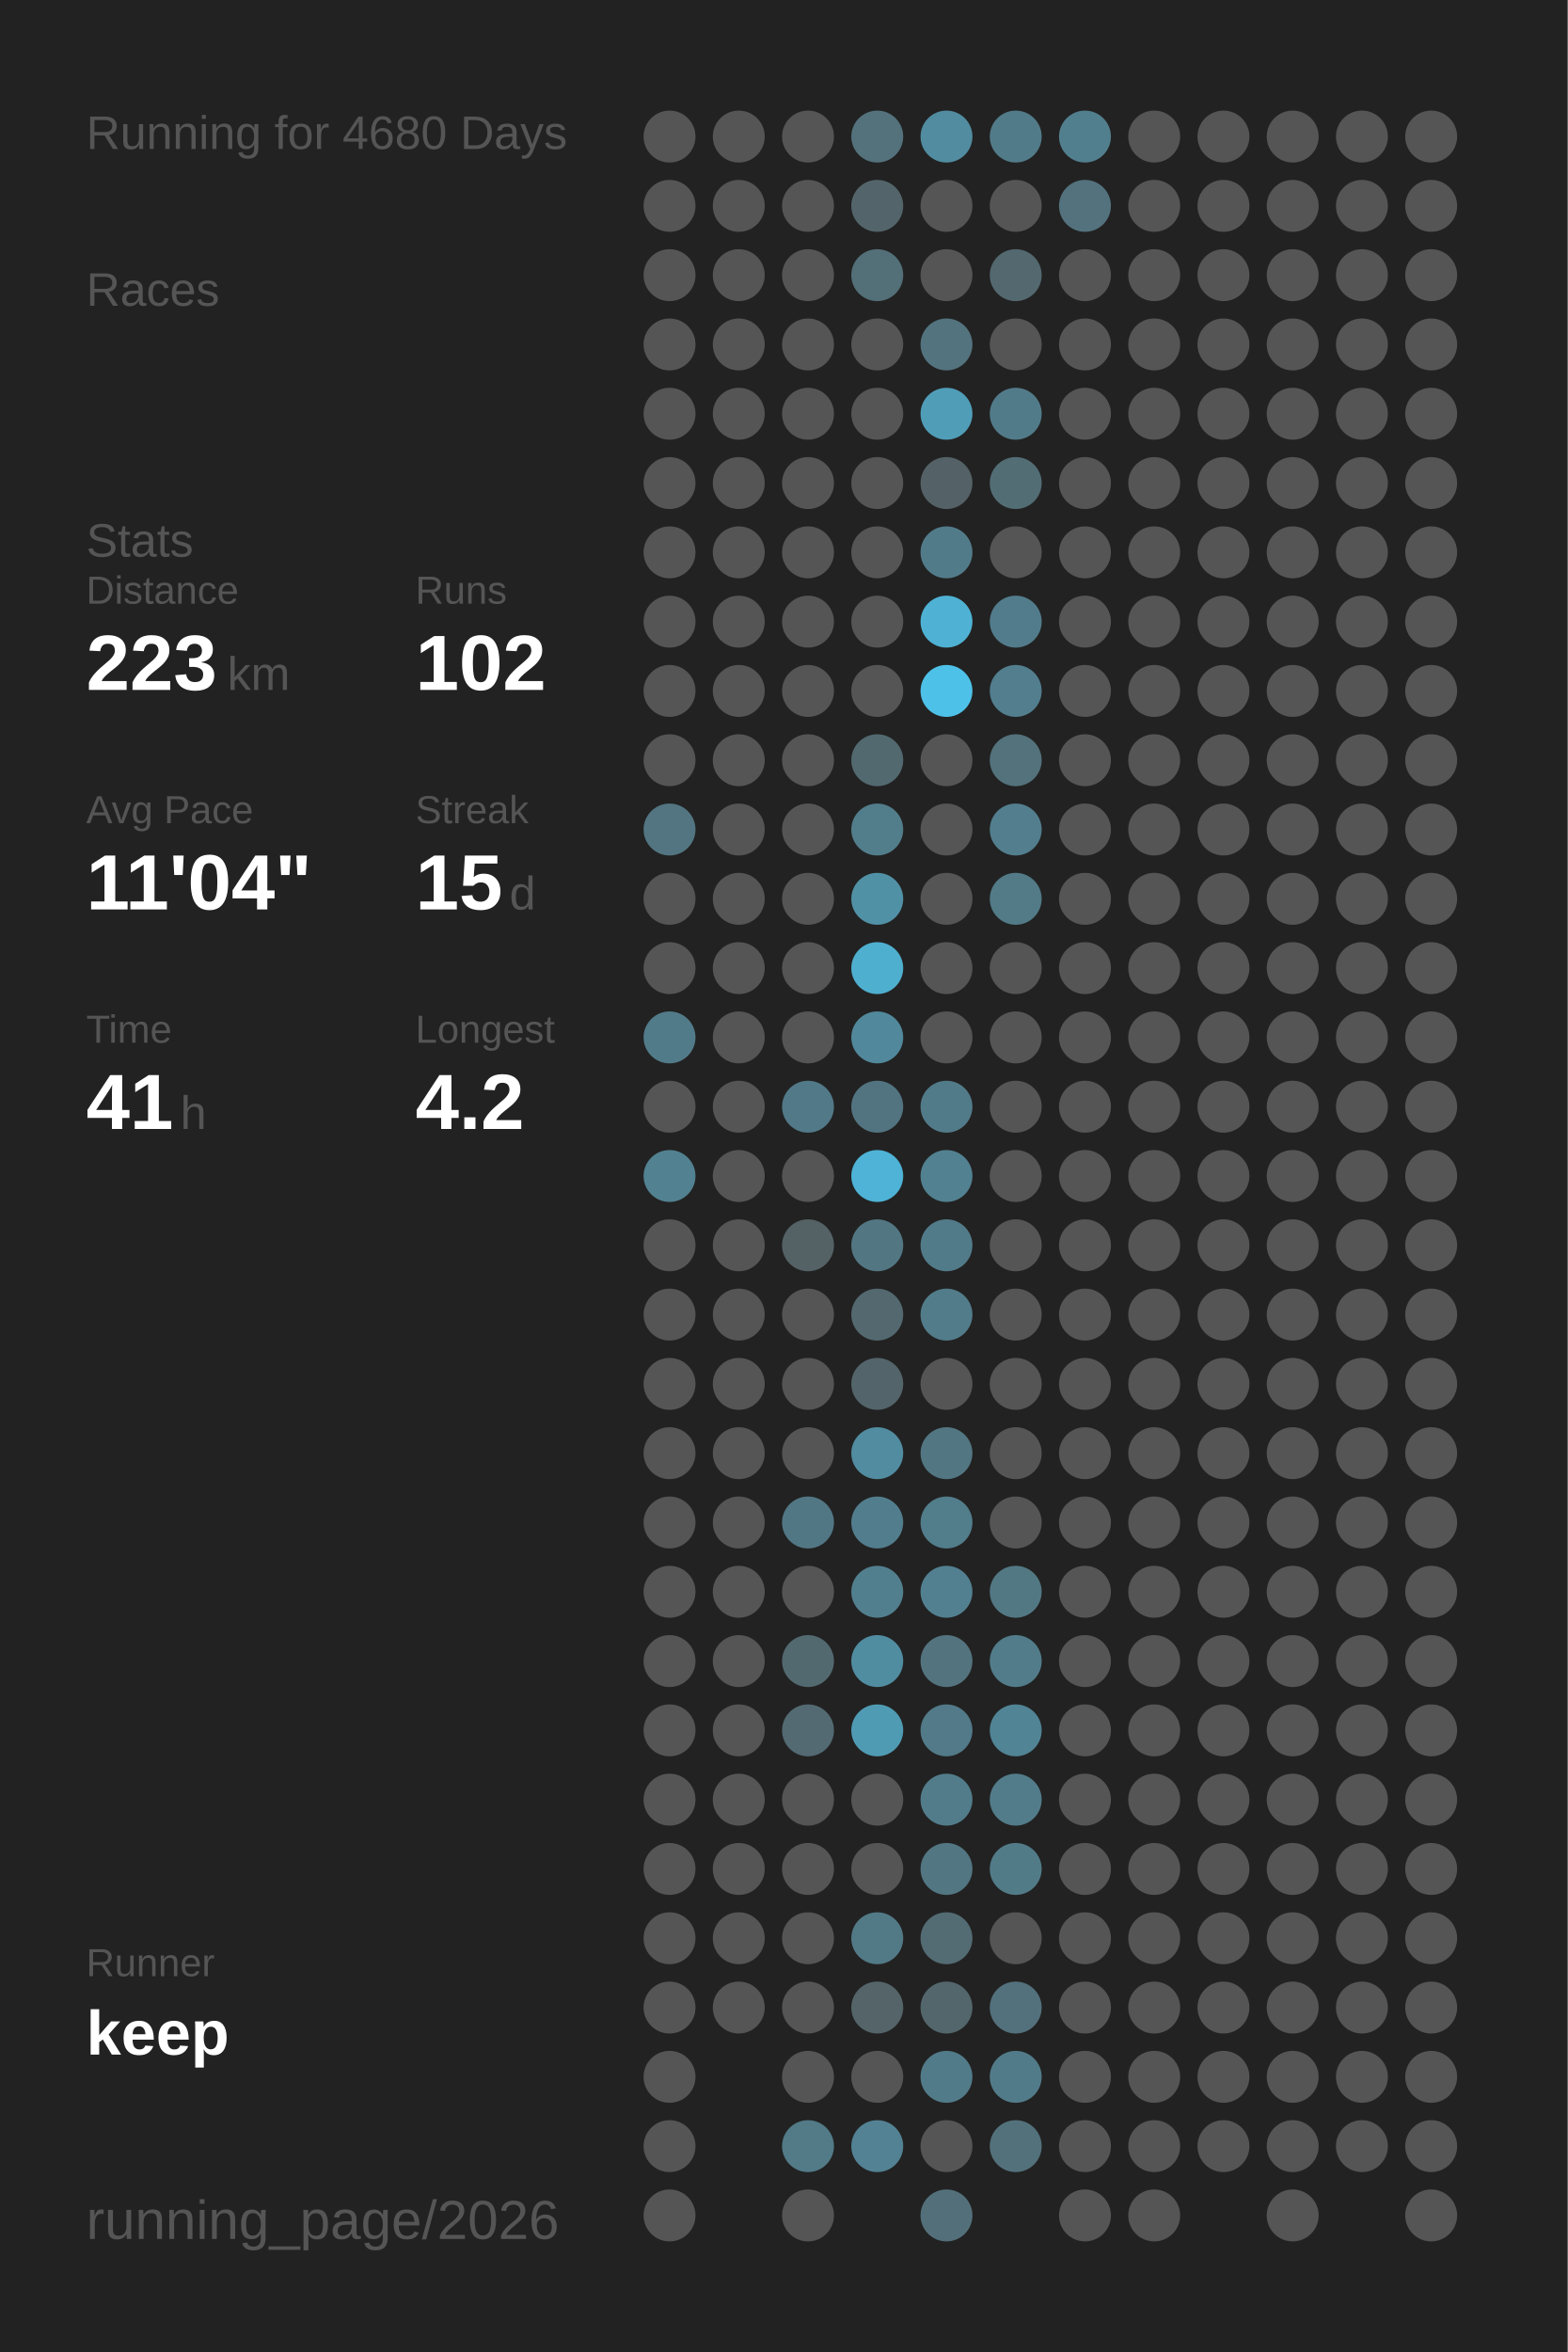
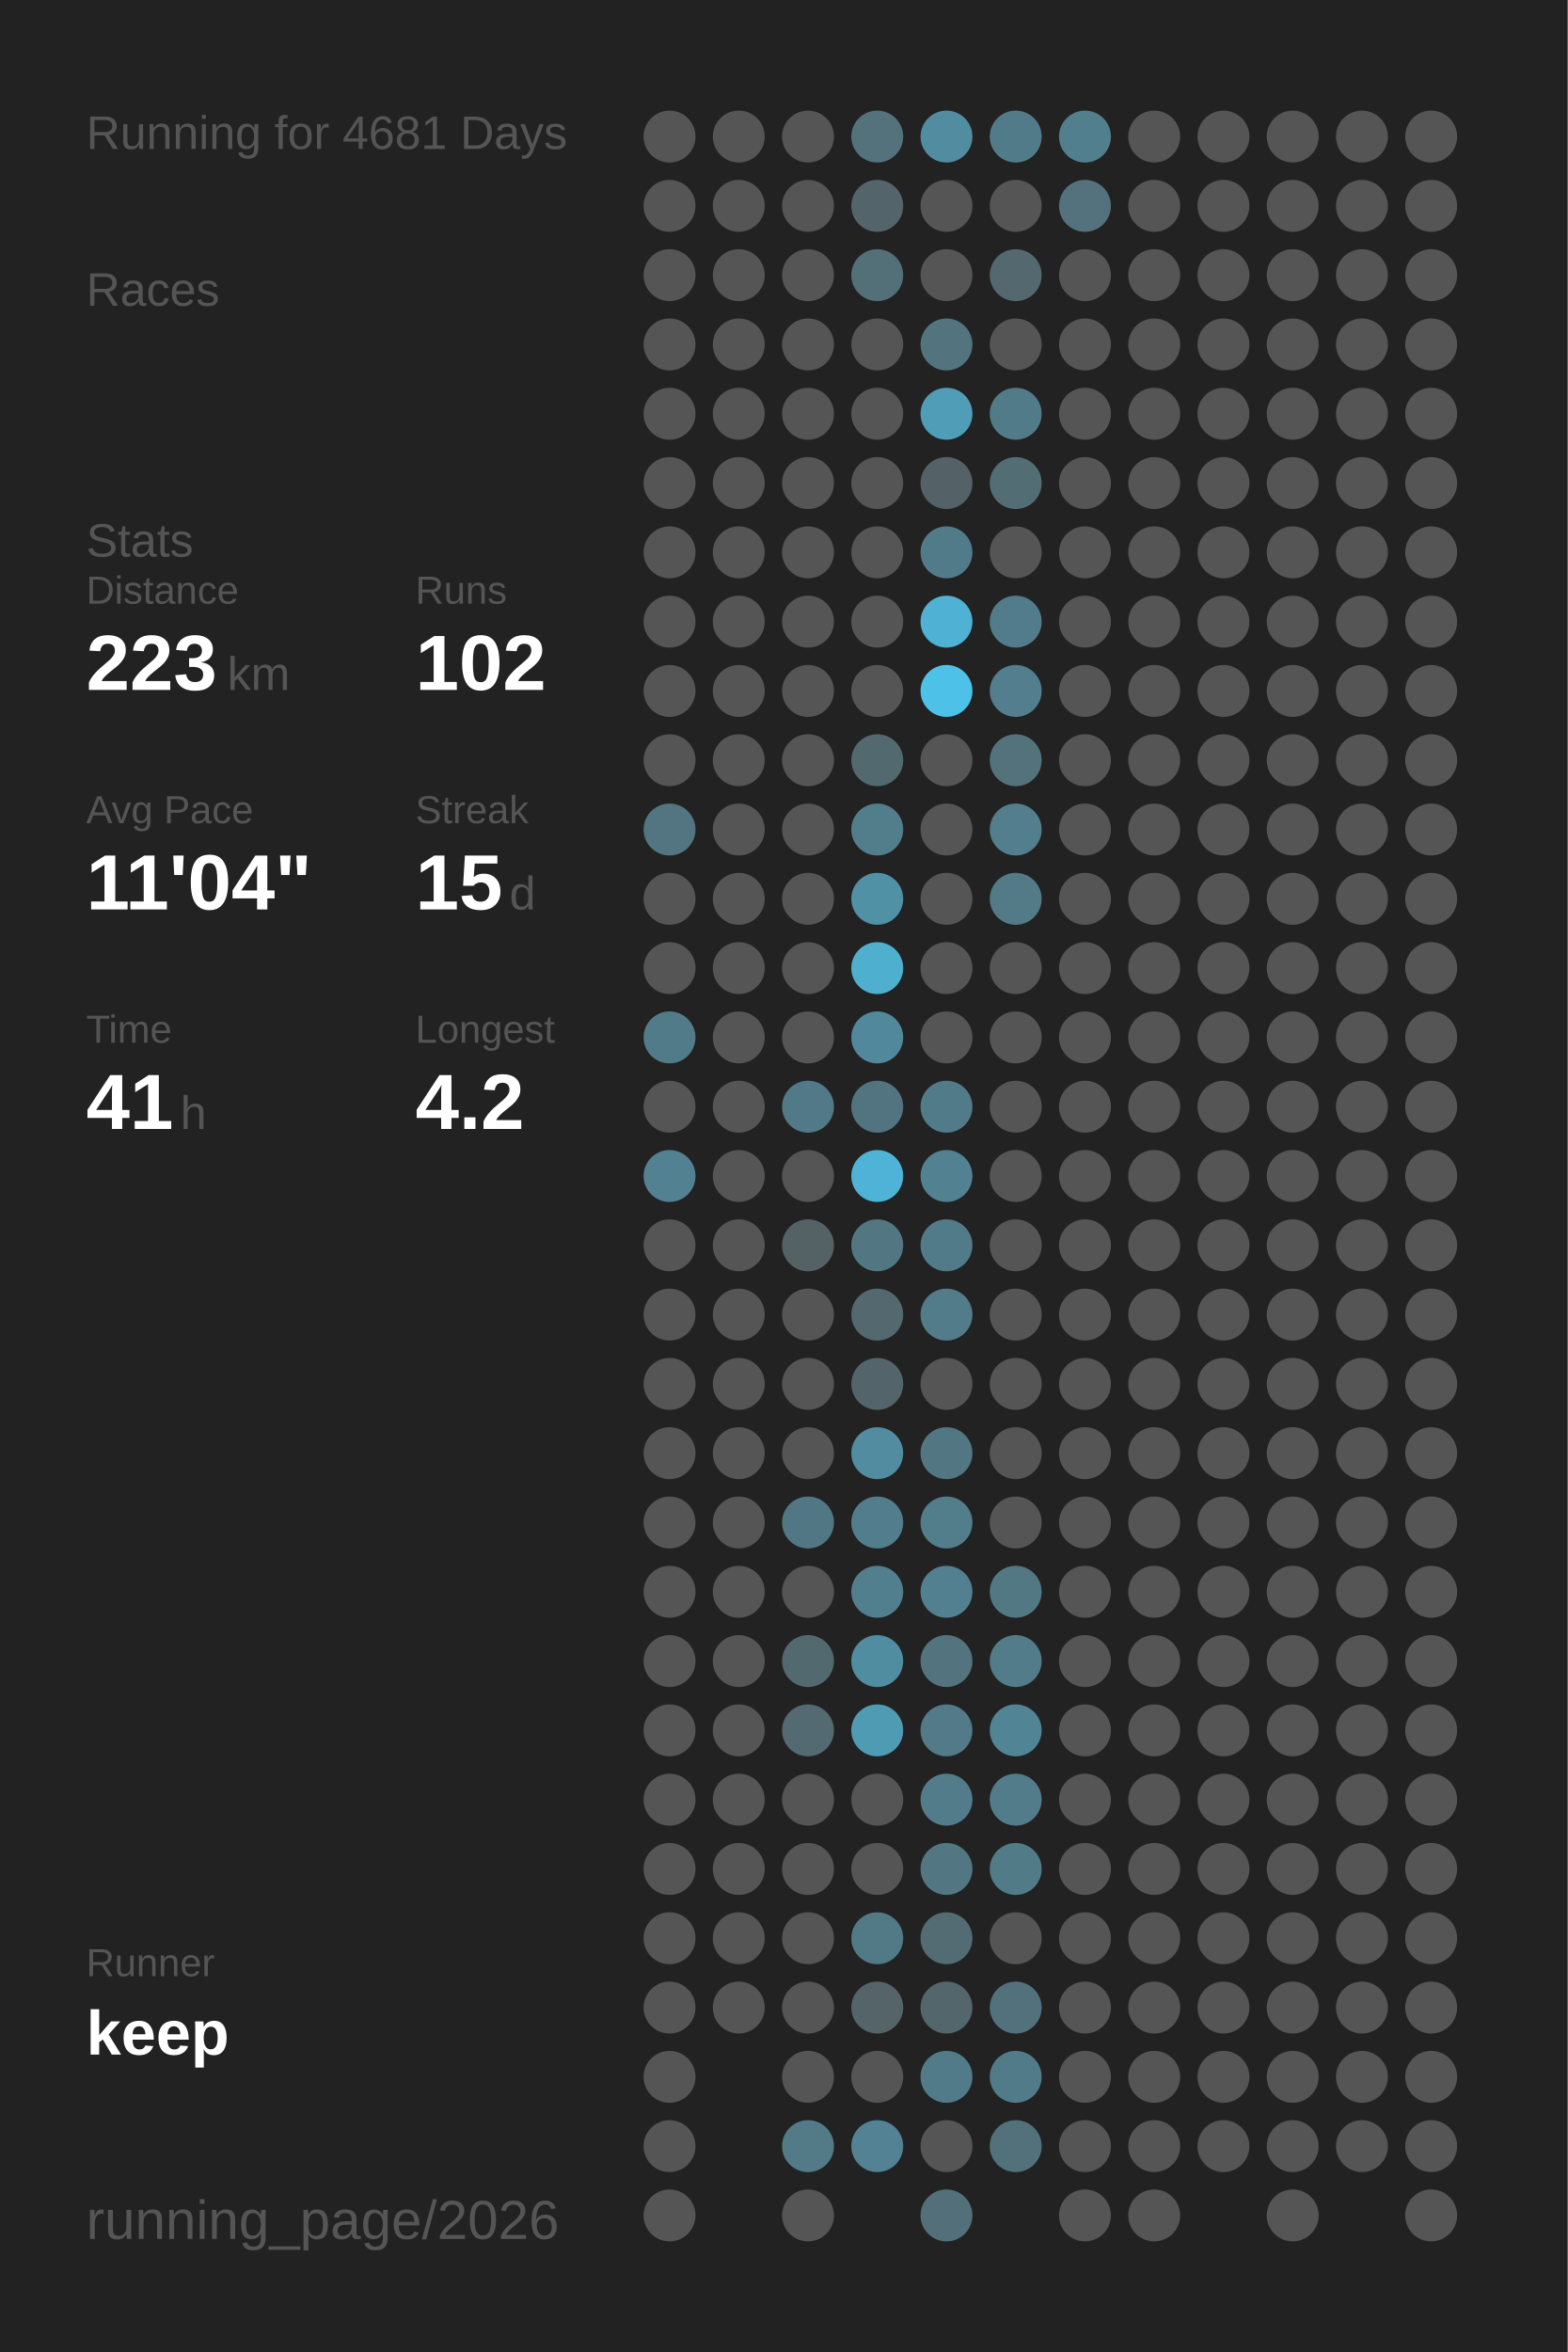
<svg xmlns="http://www.w3.org/2000/svg" baseProfile="full" height="300mm" version="1.1" viewBox="0,0,200,300" width="200mm">
  <defs />
  <rect fill="#222222" height="300" width="200" x="0" y="0" />
-   <text fill="#555555" style="font-size:6px; font-family:Arial;" x="11" y="19">Running for 4680 Days</text>
+   <text fill="#555555" style="font-size:6px; font-family:Arial;" x="11" y="19">Running for 4681 Days</text>
  <text fill="#555555" style="font-size:6px; font-family:Arial;" x="11" y="39">Races</text>
  <text fill="#555555" style="font-size:6px; font-family:Arial;" x="11" y="71">Stats</text>
  <text fill="#555555" style="font-size:5px; font-family:Arial;" x="11" y="77">Distance</text>
  <text fill="#FFFFFF" style="font-size:10px; font-family:Arial; font-weight:bold;" x="11" y="88">223</text>
  <text fill="#555555" style="font-size:6px; font-family:Arial;" x="29" y="88">km</text>
  <text fill="#555555" style="font-size:5px; font-family:Arial;" x="53" y="77">Runs</text>
  <text fill="#FFFFFF" style="font-size:10px; font-family:Arial; font-weight:bold;" x="53" y="88">102</text>
  <text fill="#555555" style="font-size:5px; font-family:Arial;" x="11" y="105">Avg Pace</text>
  <text fill="#FFFFFF" style="font-size:10px; font-family:Arial; font-weight:bold;" x="11" y="116">11'04"</text>
  <text fill="#555555" style="font-size:5px; font-family:Arial;" x="53" y="105">Streak</text>
  <text fill="#FFFFFF" style="font-size:10px; font-family:Arial; font-weight:bold;" x="53" y="116">15</text>
  <text fill="#555555" style="font-size:6px; font-family:Arial;" x="65" y="116">d</text>
  <text fill="#555555" style="font-size:5px; font-family:Arial;" x="11" y="133">Time</text>
  <text fill="#FFFFFF" style="font-size:10px; font-family:Arial; font-weight:bold;" x="11" y="144">41</text>
  <text fill="#555555" style="font-size:6px; font-family:Arial;" x="23" y="144">h</text>
  <text fill="#555555" style="font-size:5px; font-family:Arial;" x="53" y="133">Longest</text>
  <text fill="#FFFFFF" style="font-size:10px; font-family:Arial; font-weight:bold;" x="53" y="144">4.2</text>
  <text fill="#555555" style="font-size:5px; font-family:Arial;" x="11" y="252.065">Runner</text>
  <text fill="#FFFFFF" style="font-size:8px; font-family:Arial; font-weight:bold;" x="11" y="262.065">keep</text>
  <text fill="#555555" style="font-size:7px; font-family:Arial;" x="11" y="285.581">running_page/2026</text>
  <circle cx="85.417" cy="17.419" fill="#555555" r="3.312" />
  <circle cx="85.417" cy="26.258" fill="#555555" r="3.312" />
  <circle cx="85.417" cy="35.097" fill="#555555" r="3.312" />
  <circle cx="85.417" cy="43.935" fill="#555555" r="3.312" />
  <circle cx="85.417" cy="52.774" fill="#555555" r="3.312" />
  <circle cx="85.417" cy="61.613" fill="#555555" r="3.312" />
  <circle cx="85.417" cy="70.452" fill="#555555" r="3.312" />
  <circle cx="85.417" cy="79.29" fill="#555555" r="3.312" />
  <circle cx="85.417" cy="88.129" fill="#555555" r="3.312" />
  <circle cx="85.417" cy="96.968" fill="#555555" r="3.312" />
  <circle cx="85.417" cy="105.806" fill="#527581" r="3.312" />
  <circle cx="85.417" cy="114.645" fill="#555555" r="3.312" />
  <circle cx="85.417" cy="123.484" fill="#555555" r="3.312" />
  <circle cx="85.417" cy="132.323" fill="#527b89" r="3.312" />
  <circle cx="85.417" cy="141.161" fill="#555555" r="3.312" />
  <circle cx="85.417" cy="150" fill="#528191" r="3.312" />
  <circle cx="85.417" cy="158.839" fill="#555555" r="3.312" />
  <circle cx="85.417" cy="167.677" fill="#555555" r="3.312" />
  <circle cx="85.417" cy="176.516" fill="#555555" r="3.312" />
  <circle cx="85.417" cy="185.355" fill="#555555" r="3.312" />
  <circle cx="85.417" cy="194.194" fill="#555555" r="3.312" />
  <circle cx="85.417" cy="203.032" fill="#555555" r="3.312" />
  <circle cx="85.417" cy="211.871" fill="#555555" r="3.312" />
  <circle cx="85.417" cy="220.71" fill="#555555" r="3.312" />
  <circle cx="85.417" cy="229.548" fill="#555555" r="3.312" />
  <circle cx="85.417" cy="238.387" fill="#555555" r="3.312" />
  <circle cx="85.417" cy="247.226" fill="#555555" r="3.312" />
  <circle cx="85.417" cy="256.065" fill="#555555" r="3.312" />
  <circle cx="85.417" cy="264.903" fill="#555555" r="3.312" />
  <circle cx="85.417" cy="273.742" fill="#555555" r="3.312" />
  <circle cx="85.417" cy="282.581" fill="#555555" r="3.312" />
  <circle cx="94.25" cy="17.419" fill="#555555" r="3.312" />
  <circle cx="94.25" cy="26.258" fill="#555555" r="3.312" />
  <circle cx="94.25" cy="35.097" fill="#555555" r="3.312" />
  <circle cx="94.25" cy="43.935" fill="#555555" r="3.312" />
  <circle cx="94.25" cy="52.774" fill="#555555" r="3.312" />
  <circle cx="94.25" cy="61.613" fill="#555555" r="3.312" />
  <circle cx="94.25" cy="70.452" fill="#555555" r="3.312" />
  <circle cx="94.25" cy="79.29" fill="#555555" r="3.312" />
  <circle cx="94.25" cy="88.129" fill="#555555" r="3.312" />
  <circle cx="94.25" cy="96.968" fill="#555555" r="3.312" />
  <circle cx="94.25" cy="105.806" fill="#555555" r="3.312" />
  <circle cx="94.25" cy="114.645" fill="#555555" r="3.312" />
  <circle cx="94.25" cy="123.484" fill="#555555" r="3.312" />
  <circle cx="94.25" cy="132.323" fill="#555555" r="3.312" />
  <circle cx="94.25" cy="141.161" fill="#555555" r="3.312" />
  <circle cx="94.25" cy="150" fill="#555555" r="3.312" />
  <circle cx="94.25" cy="158.839" fill="#555555" r="3.312" />
  <circle cx="94.25" cy="167.677" fill="#555555" r="3.312" />
  <circle cx="94.25" cy="176.516" fill="#555555" r="3.312" />
  <circle cx="94.25" cy="185.355" fill="#555555" r="3.312" />
  <circle cx="94.25" cy="194.194" fill="#555555" r="3.312" />
  <circle cx="94.25" cy="203.032" fill="#555555" r="3.312" />
  <circle cx="94.25" cy="211.871" fill="#555555" r="3.312" />
  <circle cx="94.25" cy="220.71" fill="#555555" r="3.312" />
  <circle cx="94.25" cy="229.548" fill="#555555" r="3.312" />
  <circle cx="94.25" cy="238.387" fill="#555555" r="3.312" />
  <circle cx="94.25" cy="247.226" fill="#555555" r="3.312" />
  <circle cx="94.25" cy="256.065" fill="#555555" r="3.312" />
  <circle cx="103.083" cy="17.419" fill="#555555" r="3.312" />
  <circle cx="103.083" cy="26.258" fill="#555555" r="3.312" />
  <circle cx="103.083" cy="35.097" fill="#555555" r="3.312" />
  <circle cx="103.083" cy="43.935" fill="#555555" r="3.312" />
  <circle cx="103.083" cy="52.774" fill="#555555" r="3.312" />
  <circle cx="103.083" cy="61.613" fill="#555555" r="3.312" />
  <circle cx="103.083" cy="70.452" fill="#555555" r="3.312" />
  <circle cx="103.083" cy="79.29" fill="#555555" r="3.312" />
  <circle cx="103.083" cy="88.129" fill="#555555" r="3.312" />
  <circle cx="103.083" cy="96.968" fill="#555555" r="3.312" />
  <circle cx="103.083" cy="105.806" fill="#555555" r="3.312" />
  <circle cx="103.083" cy="114.645" fill="#555555" r="3.312" />
  <circle cx="103.083" cy="123.484" fill="#555555" r="3.312" />
  <circle cx="103.083" cy="132.323" fill="#555555" r="3.312" />
  <circle cx="103.083" cy="141.161" fill="#527987" r="3.312" />
  <circle cx="103.083" cy="150" fill="#555555" r="3.312" />
  <circle cx="103.083" cy="158.839" fill="#546266" r="3.312" />
  <circle cx="103.083" cy="167.677" fill="#555555" r="3.312" />
  <circle cx="103.083" cy="176.516" fill="#555555" r="3.312" />
  <circle cx="103.083" cy="185.355" fill="#555555" r="3.312" />
  <circle cx="103.083" cy="194.194" fill="#527784" r="3.312" />
  <circle cx="103.083" cy="203.032" fill="#555555" r="3.312" />
  <circle cx="103.083" cy="211.871" fill="#536970" r="3.312" />
  <circle cx="103.083" cy="220.71" fill="#536a72" r="3.312" />
  <circle cx="103.083" cy="229.548" fill="#555555" r="3.312" />
  <circle cx="103.083" cy="238.387" fill="#555555" r="3.312" />
  <circle cx="103.083" cy="247.226" fill="#555555" r="3.312" />
  <circle cx="103.083" cy="256.065" fill="#555555" r="3.312" />
  <circle cx="103.083" cy="264.903" fill="#555555" r="3.312" />
  <circle cx="103.083" cy="273.742" fill="#527a87" r="3.312" />
  <circle cx="103.083" cy="282.581" fill="#555555" r="3.312" />
  <circle cx="111.917" cy="17.419" fill="#53727c" r="3.312" />
  <circle cx="111.917" cy="26.258" fill="#53656b" r="3.312" />
  <circle cx="111.917" cy="35.097" fill="#536f78" r="3.312" />
  <circle cx="111.917" cy="43.935" fill="#555555" r="3.312" />
  <circle cx="111.917" cy="52.774" fill="#555555" r="3.312" />
  <circle cx="111.917" cy="61.613" fill="#555555" r="3.312" />
  <circle cx="111.917" cy="70.452" fill="#555555" r="3.312" />
  <circle cx="111.917" cy="79.29" fill="#555555" r="3.312" />
  <circle cx="111.917" cy="88.129" fill="#555555" r="3.312" />
  <circle cx="111.917" cy="96.968" fill="#536970" r="3.312" />
  <circle cx="111.917" cy="105.806" fill="#527d8b" r="3.312" />
  <circle cx="111.917" cy="114.645" fill="#5191a6" r="3.312" />
  <circle cx="111.917" cy="123.484" fill="#4fafcf" r="3.312" />
  <circle cx="111.917" cy="132.323" fill="#51889b" r="3.312" />
  <circle cx="111.917" cy="141.161" fill="#527480" r="3.312" />
  <circle cx="111.917" cy="150" fill="#4eb3d6" r="3.312" />
  <circle cx="111.917" cy="158.839" fill="#527783" r="3.312" />
  <circle cx="111.917" cy="167.677" fill="#53686f" r="3.312" />
  <circle cx="111.917" cy="176.516" fill="#53646a" r="3.312" />
  <circle cx="111.917" cy="185.355" fill="#518ca0" r="3.312" />
  <circle cx="111.917" cy="194.194" fill="#527d8c" r="3.312" />
  <circle cx="111.917" cy="203.032" fill="#527f8e" r="3.312" />
  <circle cx="111.917" cy="211.871" fill="#518da1" r="3.312" />
  <circle cx="111.917" cy="220.71" fill="#509bb4" r="3.312" />
  <circle cx="111.917" cy="229.548" fill="#555555" r="3.312" />
  <circle cx="111.917" cy="238.387" fill="#555555" r="3.312" />
  <circle cx="111.917" cy="247.226" fill="#527986" r="3.312" />
  <circle cx="111.917" cy="256.065" fill="#546469" r="3.312" />
  <circle cx="111.917" cy="264.903" fill="#555555" r="3.312" />
  <circle cx="111.917" cy="273.742" fill="#528293" r="3.312" />
  <circle cx="120.75" cy="17.419" fill="#518ca0" r="3.312" />
  <circle cx="120.75" cy="26.258" fill="#555555" r="3.312" />
  <circle cx="120.75" cy="35.097" fill="#555555" r="3.312" />
  <circle cx="120.75" cy="43.935" fill="#53737e" r="3.312" />
  <circle cx="120.75" cy="52.774" fill="#509db8" r="3.312" />
  <circle cx="120.75" cy="61.613" fill="#546267" r="3.312" />
  <circle cx="120.75" cy="70.452" fill="#527b89" r="3.312" />
  <circle cx="120.75" cy="79.29" fill="#4fb2d4" r="3.312" />
  <circle cx="120.75" cy="88.129" fill="#4ec1e8" r="3.312" />
  <circle cx="120.75" cy="96.968" fill="#555555" r="3.312" />
  <circle cx="120.75" cy="105.806" fill="#555555" r="3.312" />
  <circle cx="120.75" cy="114.645" fill="#555555" r="3.312" />
  <circle cx="120.75" cy="123.484" fill="#555555" r="3.312" />
  <circle cx="120.75" cy="132.323" fill="#555555" r="3.312" />
  <circle cx="120.75" cy="141.161" fill="#527b89" r="3.312" />
  <circle cx="120.75" cy="150" fill="#528191" r="3.312" />
  <circle cx="120.75" cy="158.839" fill="#527b89" r="3.312" />
  <circle cx="120.75" cy="167.677" fill="#527c8a" r="3.312" />
  <circle cx="120.75" cy="176.516" fill="#555555" r="3.312" />
  <circle cx="120.75" cy="185.355" fill="#527682" r="3.312" />
  <circle cx="120.75" cy="194.194" fill="#527d8b" r="3.312" />
  <circle cx="120.75" cy="203.032" fill="#528090" r="3.312" />
  <circle cx="120.75" cy="211.871" fill="#53737e" r="3.312" />
  <circle cx="120.75" cy="220.71" fill="#527a88" r="3.312" />
  <circle cx="120.75" cy="229.548" fill="#527c8a" r="3.312" />
  <circle cx="120.75" cy="238.387" fill="#527682" r="3.312" />
  <circle cx="120.75" cy="247.226" fill="#536b73" r="3.312" />
  <circle cx="120.75" cy="256.065" fill="#53666c" r="3.312" />
  <circle cx="120.75" cy="264.903" fill="#527b89" r="3.312" />
  <circle cx="120.75" cy="273.742" fill="#555555" r="3.312" />
  <circle cx="120.75" cy="282.581" fill="#53707a" r="3.312" />
  <circle cx="129.583" cy="17.419" fill="#527b89" r="3.312" />
  <circle cx="129.583" cy="26.258" fill="#555555" r="3.312" />
  <circle cx="129.583" cy="35.097" fill="#53686f" r="3.312" />
  <circle cx="129.583" cy="43.935" fill="#555555" r="3.312" />
  <circle cx="129.583" cy="52.774" fill="#527b89" r="3.312" />
  <circle cx="129.583" cy="61.613" fill="#536d75" r="3.312" />
  <circle cx="129.583" cy="70.452" fill="#555555" r="3.312" />
  <circle cx="129.583" cy="79.29" fill="#527c8b" r="3.312" />
  <circle cx="129.583" cy="88.129" fill="#527e8e" r="3.312" />
  <circle cx="129.583" cy="96.968" fill="#53727c" r="3.312" />
  <circle cx="129.583" cy="105.806" fill="#527e8d" r="3.312" />
  <circle cx="129.583" cy="114.645" fill="#527a87" r="3.312" />
  <circle cx="129.583" cy="123.484" fill="#555555" r="3.312" />
  <circle cx="129.583" cy="132.323" fill="#555555" r="3.312" />
  <circle cx="129.583" cy="141.161" fill="#555555" r="3.312" />
  <circle cx="129.583" cy="150" fill="#555555" r="3.312" />
  <circle cx="129.583" cy="158.839" fill="#555555" r="3.312" />
  <circle cx="129.583" cy="167.677" fill="#555555" r="3.312" />
  <circle cx="129.583" cy="176.516" fill="#555555" r="3.312" />
  <circle cx="129.583" cy="185.355" fill="#555555" r="3.312" />
  <circle cx="129.583" cy="194.194" fill="#555555" r="3.312" />
  <circle cx="129.583" cy="203.032" fill="#527884" r="3.312" />
  <circle cx="129.583" cy="211.871" fill="#527c8a" r="3.312" />
  <circle cx="129.583" cy="220.71" fill="#518495" r="3.312" />
  <circle cx="129.583" cy="229.548" fill="#527c8a" r="3.312" />
  <circle cx="129.583" cy="238.387" fill="#527b88" r="3.312" />
  <circle cx="129.583" cy="247.226" fill="#555555" r="3.312" />
  <circle cx="129.583" cy="256.065" fill="#53717c" r="3.312" />
  <circle cx="129.583" cy="264.903" fill="#527b89" r="3.312" />
  <circle cx="129.583" cy="273.742" fill="#53717b" r="3.312" />
  <circle cx="138.417" cy="17.419" fill="#527f8e" r="3.312" />
  <circle cx="138.417" cy="26.258" fill="#53727d" r="3.312" />
  <circle cx="138.417" cy="35.097" fill="#555555" r="3.312" />
  <circle cx="138.417" cy="43.935" fill="#555555" r="3.312" />
  <circle cx="138.417" cy="52.774" fill="#555555" r="3.312" />
  <circle cx="138.417" cy="61.613" fill="#555555" r="3.312" />
  <circle cx="138.417" cy="70.452" fill="#555555" r="3.312" />
  <circle cx="138.417" cy="79.29" fill="#555555" r="3.312" />
  <circle cx="138.417" cy="88.129" fill="#555555" r="3.312" />
  <circle cx="138.417" cy="96.968" fill="#555555" r="3.312" />
  <circle cx="138.417" cy="105.806" fill="#555555" r="3.312" />
  <circle cx="138.417" cy="114.645" fill="#555555" r="3.312" />
  <circle cx="138.417" cy="123.484" fill="#555555" r="3.312" />
  <circle cx="138.417" cy="132.323" fill="#555555" r="3.312" />
  <circle cx="138.417" cy="141.161" fill="#555555" r="3.312" />
  <circle cx="138.417" cy="150" fill="#555555" r="3.312" />
  <circle cx="138.417" cy="158.839" fill="#555555" r="3.312" />
  <circle cx="138.417" cy="167.677" fill="#555555" r="3.312" />
  <circle cx="138.417" cy="176.516" fill="#555555" r="3.312" />
  <circle cx="138.417" cy="185.355" fill="#555555" r="3.312" />
  <circle cx="138.417" cy="194.194" fill="#555555" r="3.312" />
  <circle cx="138.417" cy="203.032" fill="#555555" r="3.312" />
  <circle cx="138.417" cy="211.871" fill="#555555" r="3.312" />
  <circle cx="138.417" cy="220.71" fill="#555555" r="3.312" />
  <circle cx="138.417" cy="229.548" fill="#555555" r="3.312" />
  <circle cx="138.417" cy="238.387" fill="#555555" r="3.312" />
  <circle cx="138.417" cy="247.226" fill="#555555" r="3.312" />
  <circle cx="138.417" cy="256.065" fill="#555555" r="3.312" />
  <circle cx="138.417" cy="264.903" fill="#555555" r="3.312" />
  <circle cx="138.417" cy="273.742" fill="#555555" r="3.312" />
  <circle cx="138.417" cy="282.581" fill="#555555" r="3.312" />
  <circle cx="147.25" cy="17.419" fill="#555555" r="3.312" />
  <circle cx="147.25" cy="26.258" fill="#555555" r="3.312" />
  <circle cx="147.25" cy="35.097" fill="#555555" r="3.312" />
  <circle cx="147.25" cy="43.935" fill="#555555" r="3.312" />
  <circle cx="147.25" cy="52.774" fill="#555555" r="3.312" />
  <circle cx="147.25" cy="61.613" fill="#555555" r="3.312" />
  <circle cx="147.25" cy="70.452" fill="#555555" r="3.312" />
  <circle cx="147.25" cy="79.29" fill="#555555" r="3.312" />
  <circle cx="147.25" cy="88.129" fill="#555555" r="3.312" />
  <circle cx="147.25" cy="96.968" fill="#555555" r="3.312" />
  <circle cx="147.25" cy="105.806" fill="#555555" r="3.312" />
  <circle cx="147.25" cy="114.645" fill="#555555" r="3.312" />
  <circle cx="147.25" cy="123.484" fill="#555555" r="3.312" />
  <circle cx="147.25" cy="132.323" fill="#555555" r="3.312" />
  <circle cx="147.25" cy="141.161" fill="#555555" r="3.312" />
  <circle cx="147.25" cy="150" fill="#555555" r="3.312" />
  <circle cx="147.25" cy="158.839" fill="#555555" r="3.312" />
  <circle cx="147.25" cy="167.677" fill="#555555" r="3.312" />
  <circle cx="147.25" cy="176.516" fill="#555555" r="3.312" />
  <circle cx="147.25" cy="185.355" fill="#555555" r="3.312" />
  <circle cx="147.25" cy="194.194" fill="#555555" r="3.312" />
  <circle cx="147.25" cy="203.032" fill="#555555" r="3.312" />
  <circle cx="147.25" cy="211.871" fill="#555555" r="3.312" />
  <circle cx="147.25" cy="220.71" fill="#555555" r="3.312" />
  <circle cx="147.25" cy="229.548" fill="#555555" r="3.312" />
  <circle cx="147.25" cy="238.387" fill="#555555" r="3.312" />
  <circle cx="147.25" cy="247.226" fill="#555555" r="3.312" />
  <circle cx="147.25" cy="256.065" fill="#555555" r="3.312" />
  <circle cx="147.25" cy="264.903" fill="#555555" r="3.312" />
  <circle cx="147.25" cy="273.742" fill="#555555" r="3.312" />
  <circle cx="147.25" cy="282.581" fill="#555555" r="3.312" />
  <circle cx="156.083" cy="17.419" fill="#555555" r="3.312" />
  <circle cx="156.083" cy="26.258" fill="#555555" r="3.312" />
  <circle cx="156.083" cy="35.097" fill="#555555" r="3.312" />
  <circle cx="156.083" cy="43.935" fill="#555555" r="3.312" />
  <circle cx="156.083" cy="52.774" fill="#555555" r="3.312" />
  <circle cx="156.083" cy="61.613" fill="#555555" r="3.312" />
  <circle cx="156.083" cy="70.452" fill="#555555" r="3.312" />
  <circle cx="156.083" cy="79.29" fill="#555555" r="3.312" />
  <circle cx="156.083" cy="88.129" fill="#555555" r="3.312" />
  <circle cx="156.083" cy="96.968" fill="#555555" r="3.312" />
  <circle cx="156.083" cy="105.806" fill="#555555" r="3.312" />
  <circle cx="156.083" cy="114.645" fill="#555555" r="3.312" />
  <circle cx="156.083" cy="123.484" fill="#555555" r="3.312" />
  <circle cx="156.083" cy="132.323" fill="#555555" r="3.312" />
  <circle cx="156.083" cy="141.161" fill="#555555" r="3.312" />
  <circle cx="156.083" cy="150" fill="#555555" r="3.312" />
  <circle cx="156.083" cy="158.839" fill="#555555" r="3.312" />
  <circle cx="156.083" cy="167.677" fill="#555555" r="3.312" />
  <circle cx="156.083" cy="176.516" fill="#555555" r="3.312" />
  <circle cx="156.083" cy="185.355" fill="#555555" r="3.312" />
  <circle cx="156.083" cy="194.194" fill="#555555" r="3.312" />
  <circle cx="156.083" cy="203.032" fill="#555555" r="3.312" />
  <circle cx="156.083" cy="211.871" fill="#555555" r="3.312" />
  <circle cx="156.083" cy="220.71" fill="#555555" r="3.312" />
  <circle cx="156.083" cy="229.548" fill="#555555" r="3.312" />
  <circle cx="156.083" cy="238.387" fill="#555555" r="3.312" />
  <circle cx="156.083" cy="247.226" fill="#555555" r="3.312" />
  <circle cx="156.083" cy="256.065" fill="#555555" r="3.312" />
  <circle cx="156.083" cy="264.903" fill="#555555" r="3.312" />
  <circle cx="156.083" cy="273.742" fill="#555555" r="3.312" />
  <circle cx="164.917" cy="17.419" fill="#555555" r="3.312" />
  <circle cx="164.917" cy="26.258" fill="#555555" r="3.312" />
  <circle cx="164.917" cy="35.097" fill="#555555" r="3.312" />
  <circle cx="164.917" cy="43.935" fill="#555555" r="3.312" />
  <circle cx="164.917" cy="52.774" fill="#555555" r="3.312" />
  <circle cx="164.917" cy="61.613" fill="#555555" r="3.312" />
  <circle cx="164.917" cy="70.452" fill="#555555" r="3.312" />
  <circle cx="164.917" cy="79.29" fill="#555555" r="3.312" />
  <circle cx="164.917" cy="88.129" fill="#555555" r="3.312" />
  <circle cx="164.917" cy="96.968" fill="#555555" r="3.312" />
  <circle cx="164.917" cy="105.806" fill="#555555" r="3.312" />
  <circle cx="164.917" cy="114.645" fill="#555555" r="3.312" />
  <circle cx="164.917" cy="123.484" fill="#555555" r="3.312" />
  <circle cx="164.917" cy="132.323" fill="#555555" r="3.312" />
  <circle cx="164.917" cy="141.161" fill="#555555" r="3.312" />
  <circle cx="164.917" cy="150" fill="#555555" r="3.312" />
  <circle cx="164.917" cy="158.839" fill="#555555" r="3.312" />
  <circle cx="164.917" cy="167.677" fill="#555555" r="3.312" />
  <circle cx="164.917" cy="176.516" fill="#555555" r="3.312" />
  <circle cx="164.917" cy="185.355" fill="#555555" r="3.312" />
  <circle cx="164.917" cy="194.194" fill="#555555" r="3.312" />
  <circle cx="164.917" cy="203.032" fill="#555555" r="3.312" />
  <circle cx="164.917" cy="211.871" fill="#555555" r="3.312" />
  <circle cx="164.917" cy="220.71" fill="#555555" r="3.312" />
  <circle cx="164.917" cy="229.548" fill="#555555" r="3.312" />
  <circle cx="164.917" cy="238.387" fill="#555555" r="3.312" />
  <circle cx="164.917" cy="247.226" fill="#555555" r="3.312" />
  <circle cx="164.917" cy="256.065" fill="#555555" r="3.312" />
  <circle cx="164.917" cy="264.903" fill="#555555" r="3.312" />
  <circle cx="164.917" cy="273.742" fill="#555555" r="3.312" />
  <circle cx="164.917" cy="282.581" fill="#555555" r="3.312" />
  <circle cx="173.75" cy="17.419" fill="#555555" r="3.312" />
  <circle cx="173.75" cy="26.258" fill="#555555" r="3.312" />
  <circle cx="173.75" cy="35.097" fill="#555555" r="3.312" />
  <circle cx="173.75" cy="43.935" fill="#555555" r="3.312" />
  <circle cx="173.75" cy="52.774" fill="#555555" r="3.312" />
  <circle cx="173.75" cy="61.613" fill="#555555" r="3.312" />
  <circle cx="173.75" cy="70.452" fill="#555555" r="3.312" />
  <circle cx="173.75" cy="79.29" fill="#555555" r="3.312" />
  <circle cx="173.75" cy="88.129" fill="#555555" r="3.312" />
  <circle cx="173.75" cy="96.968" fill="#555555" r="3.312" />
  <circle cx="173.75" cy="105.806" fill="#555555" r="3.312" />
  <circle cx="173.75" cy="114.645" fill="#555555" r="3.312" />
  <circle cx="173.75" cy="123.484" fill="#555555" r="3.312" />
  <circle cx="173.75" cy="132.323" fill="#555555" r="3.312" />
  <circle cx="173.75" cy="141.161" fill="#555555" r="3.312" />
  <circle cx="173.75" cy="150" fill="#555555" r="3.312" />
  <circle cx="173.75" cy="158.839" fill="#555555" r="3.312" />
  <circle cx="173.75" cy="167.677" fill="#555555" r="3.312" />
  <circle cx="173.75" cy="176.516" fill="#555555" r="3.312" />
  <circle cx="173.75" cy="185.355" fill="#555555" r="3.312" />
  <circle cx="173.75" cy="194.194" fill="#555555" r="3.312" />
  <circle cx="173.75" cy="203.032" fill="#555555" r="3.312" />
  <circle cx="173.75" cy="211.871" fill="#555555" r="3.312" />
  <circle cx="173.75" cy="220.71" fill="#555555" r="3.312" />
  <circle cx="173.75" cy="229.548" fill="#555555" r="3.312" />
  <circle cx="173.75" cy="238.387" fill="#555555" r="3.312" />
  <circle cx="173.75" cy="247.226" fill="#555555" r="3.312" />
  <circle cx="173.75" cy="256.065" fill="#555555" r="3.312" />
  <circle cx="173.75" cy="264.903" fill="#555555" r="3.312" />
  <circle cx="173.75" cy="273.742" fill="#555555" r="3.312" />
  <circle cx="182.583" cy="17.419" fill="#555555" r="3.312" />
  <circle cx="182.583" cy="26.258" fill="#555555" r="3.312" />
  <circle cx="182.583" cy="35.097" fill="#555555" r="3.312" />
  <circle cx="182.583" cy="43.935" fill="#555555" r="3.312" />
  <circle cx="182.583" cy="52.774" fill="#555555" r="3.312" />
  <circle cx="182.583" cy="61.613" fill="#555555" r="3.312" />
  <circle cx="182.583" cy="70.452" fill="#555555" r="3.312" />
  <circle cx="182.583" cy="79.29" fill="#555555" r="3.312" />
  <circle cx="182.583" cy="88.129" fill="#555555" r="3.312" />
  <circle cx="182.583" cy="96.968" fill="#555555" r="3.312" />
  <circle cx="182.583" cy="105.806" fill="#555555" r="3.312" />
  <circle cx="182.583" cy="114.645" fill="#555555" r="3.312" />
  <circle cx="182.583" cy="123.484" fill="#555555" r="3.312" />
  <circle cx="182.583" cy="132.323" fill="#555555" r="3.312" />
  <circle cx="182.583" cy="141.161" fill="#555555" r="3.312" />
  <circle cx="182.583" cy="150" fill="#555555" r="3.312" />
  <circle cx="182.583" cy="158.839" fill="#555555" r="3.312" />
  <circle cx="182.583" cy="167.677" fill="#555555" r="3.312" />
  <circle cx="182.583" cy="176.516" fill="#555555" r="3.312" />
  <circle cx="182.583" cy="185.355" fill="#555555" r="3.312" />
  <circle cx="182.583" cy="194.194" fill="#555555" r="3.312" />
  <circle cx="182.583" cy="203.032" fill="#555555" r="3.312" />
  <circle cx="182.583" cy="211.871" fill="#555555" r="3.312" />
  <circle cx="182.583" cy="220.71" fill="#555555" r="3.312" />
  <circle cx="182.583" cy="229.548" fill="#555555" r="3.312" />
  <circle cx="182.583" cy="238.387" fill="#555555" r="3.312" />
  <circle cx="182.583" cy="247.226" fill="#555555" r="3.312" />
  <circle cx="182.583" cy="256.065" fill="#555555" r="3.312" />
  <circle cx="182.583" cy="264.903" fill="#555555" r="3.312" />
  <circle cx="182.583" cy="273.742" fill="#555555" r="3.312" />
  <circle cx="182.583" cy="282.581" fill="#555555" r="3.312" />
</svg>
